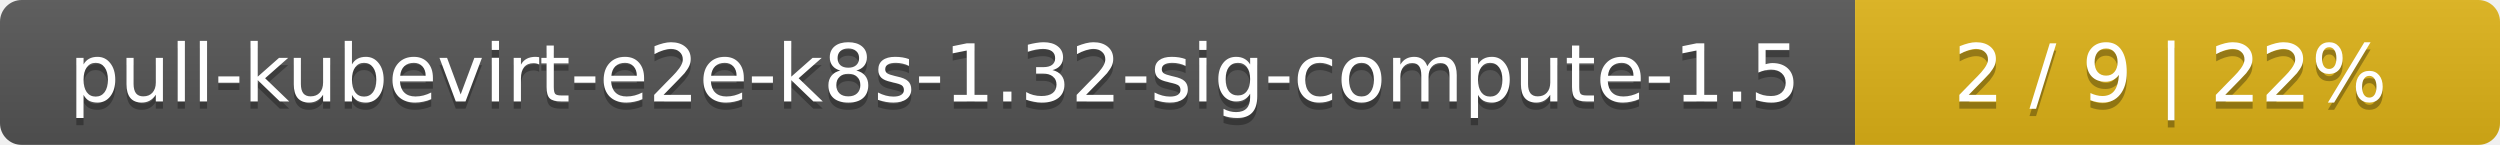
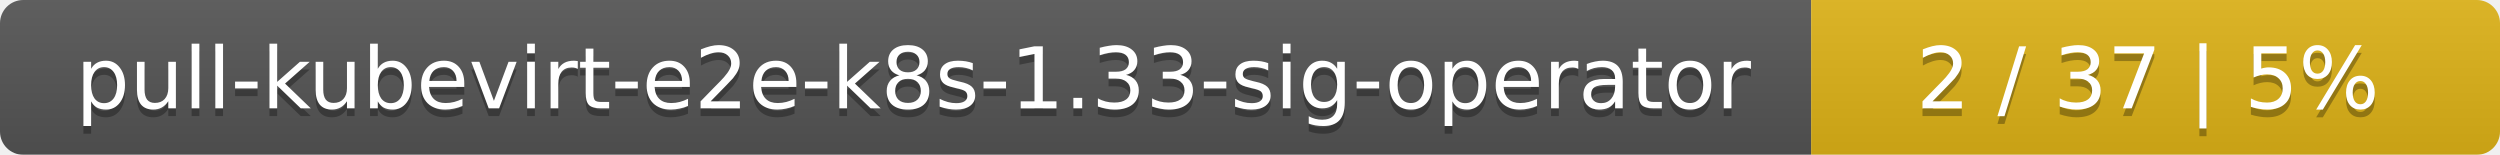
- <svg xmlns="http://www.w3.org/2000/svg" width="345" height="20">
+ <svg xmlns="http://www.w3.org/2000/svg" width="323" height="20">
  <linearGradient id="smooth" x2="0" y2="100%">
    <stop offset="0" stop-color="#bbb" stop-opacity=".1" />
    <stop offset="1" stop-opacity=".1" />
  </linearGradient>
  <mask id="round">
-     <rect width="345" height="20" rx="3" fill="#fff" />
+     <rect width="323" height="20" rx="3" fill="#fff" />
  </mask>
  <g mask="url(#round)">
-     <rect width="256" height="20" fill="#555" />
-     <rect x="256" width="89" height="20" fill="#dfb317" />
-     <rect width="345" height="20" fill="url(#smooth)" />
+     <rect width="234" height="20" fill="#555" />
+     <rect x="234" width="89" height="20" fill="#dfb317" />
+     <rect width="323" height="20" fill="url(#smooth)" />
  </g>
  <g fill="#fff" text-anchor="middle" font-family="DejaVu Sans,Verdana,Geneva,sans-serif" font-size="11">
-     <text x="129" y="15" fill="#010101" fill-opacity=".3">pull-kubevirt-e2e-k8s-1.32-sig-compute-1.5</text>
-     <text x="129" y="14">pull-kubevirt-e2e-k8s-1.32-sig-compute-1.5</text>
-     <text x="299.5" y="15" fill="#010101" fill-opacity=".3">2 / 9    |    22%</text>
-     <text x="299.5" y="14">2 / 9    |    22%</text>
+     <text x="118" y="15" fill="#010101" fill-opacity=".3">pull-kubevirt-e2e-k8s-1.33-sig-operator</text>
+     <text x="118" y="14">pull-kubevirt-e2e-k8s-1.33-sig-operator</text>
+     <text x="277.5" y="15" fill="#010101" fill-opacity=".3">2 / 37    |    5%</text>
+     <text x="277.5" y="14">2 / 37    |    5%</text>
  </g>
</svg>
